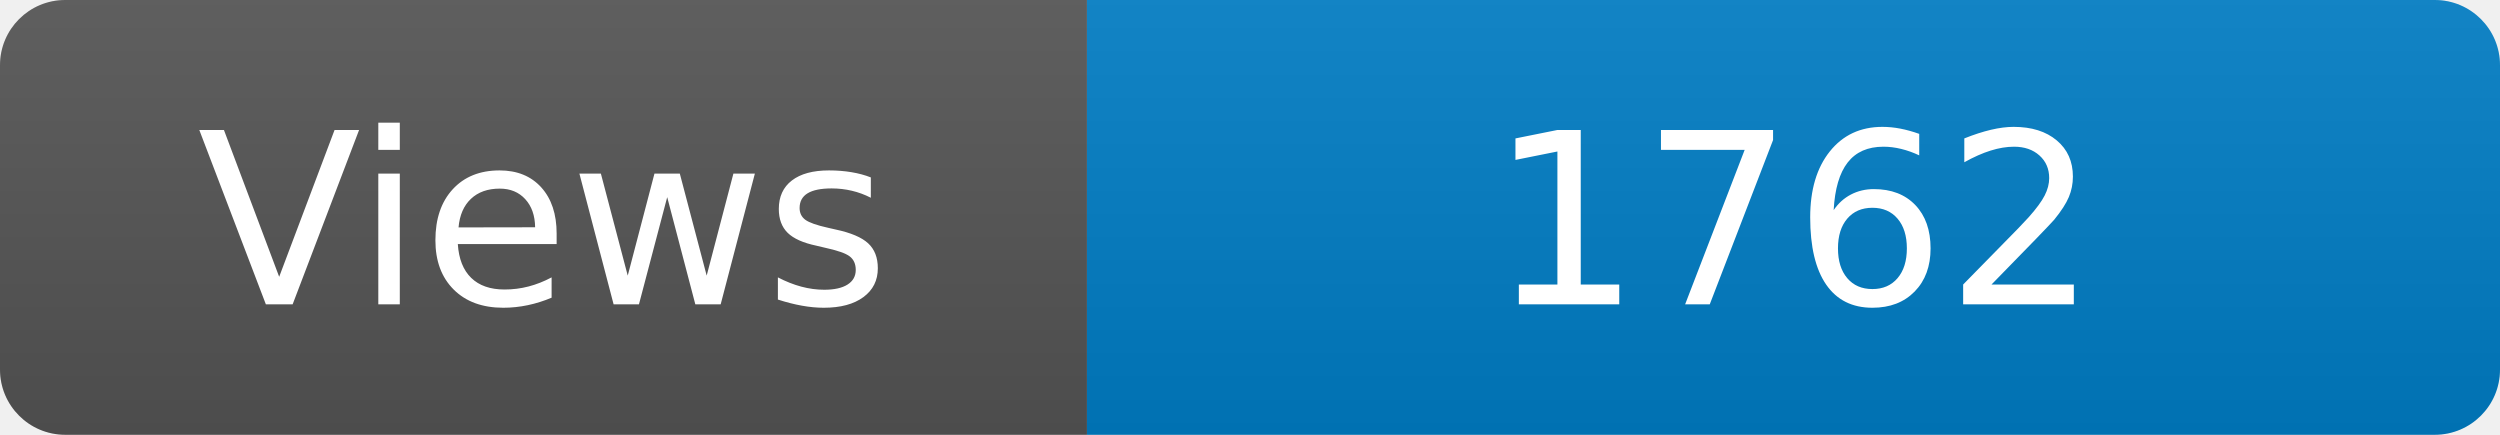
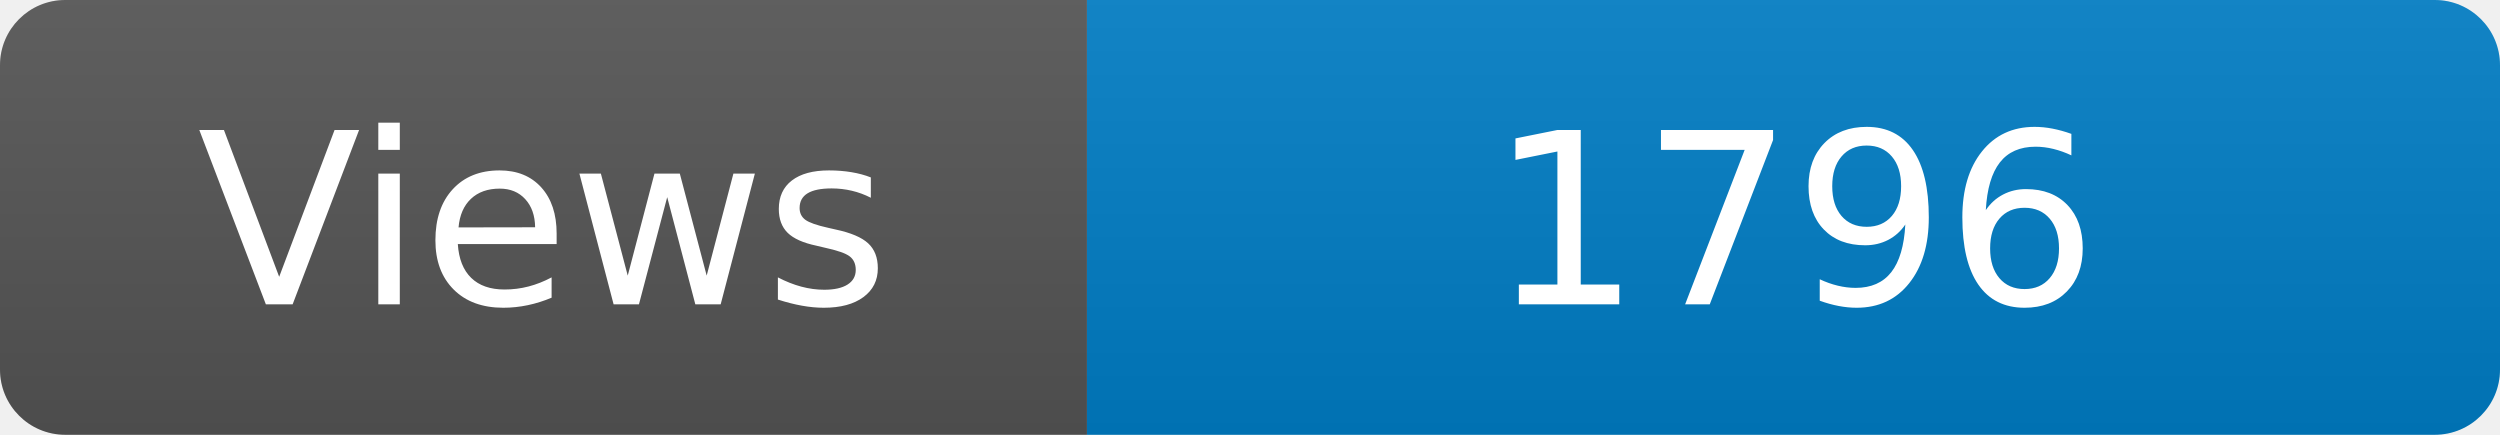
<svg xmlns="http://www.w3.org/2000/svg" width="115" height="20" role="img" aria-label="Maintained?: yes">
  <linearGradient id="s" x2="0" y2="100%">
    <stop offset="0" stop-color="#bbb" stop-opacity=".1" />
    <stop offset="1" stop-opacity=".1" />
  </linearGradient>
  <clipPath id="r">
    <rect width="115" height="20" rx="3" fill="#fff" />
  </clipPath>
  <g clip-path="url(#r)">
    <rect width="50" height="20" fill="#555" />
    <rect x="50" width="160" height="20" fill="#007ec6" />
    <rect width="115" height="20" fill="url(#s)" />
  </g>
  <g fill="#fff" text-anchor="middle" font-family="Verdana,Geneva,DejaVu Sans,sans-serif" font-size="110">
    <text x="250" y="140" transform="scale(.1)" fill="#fff">Views</text>
-     <text x="825" y="140" transform="scale(.1)" fill="#fff">1762</text>
+     <text x="825" y="140" transform="scale(.1)" fill="#fff">1796</text>
  </g>
</svg>
